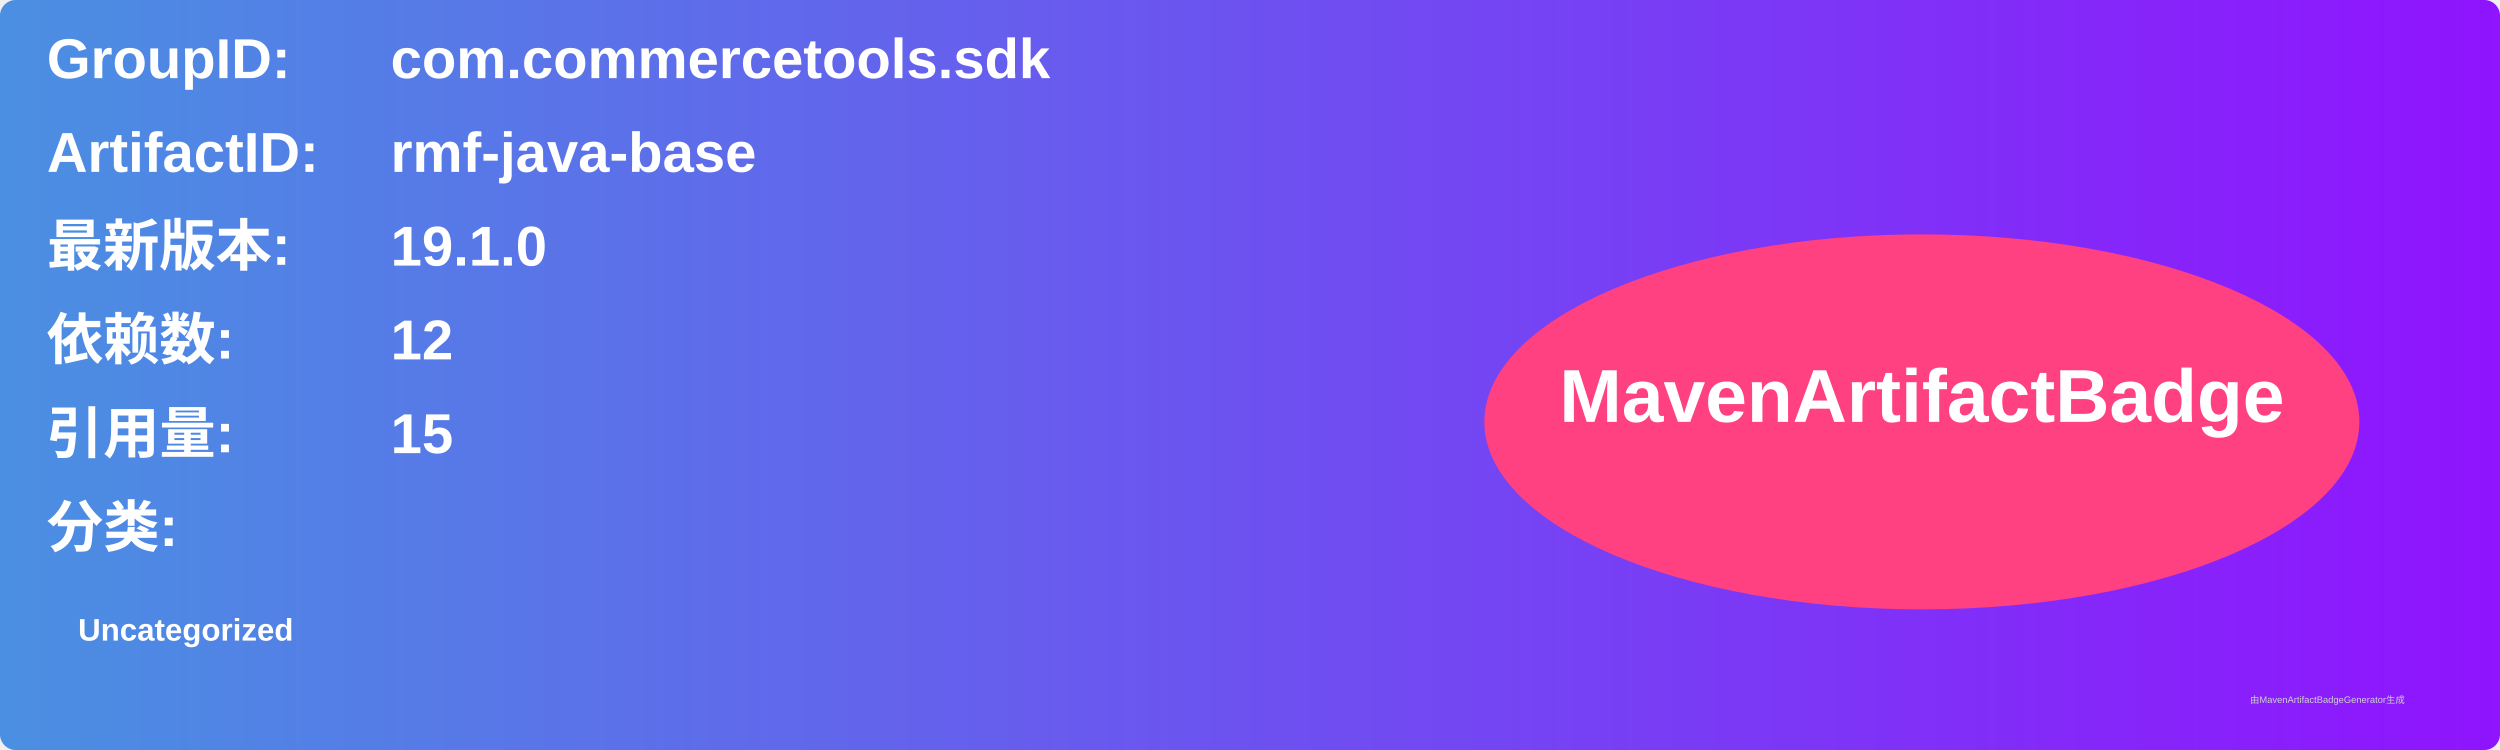
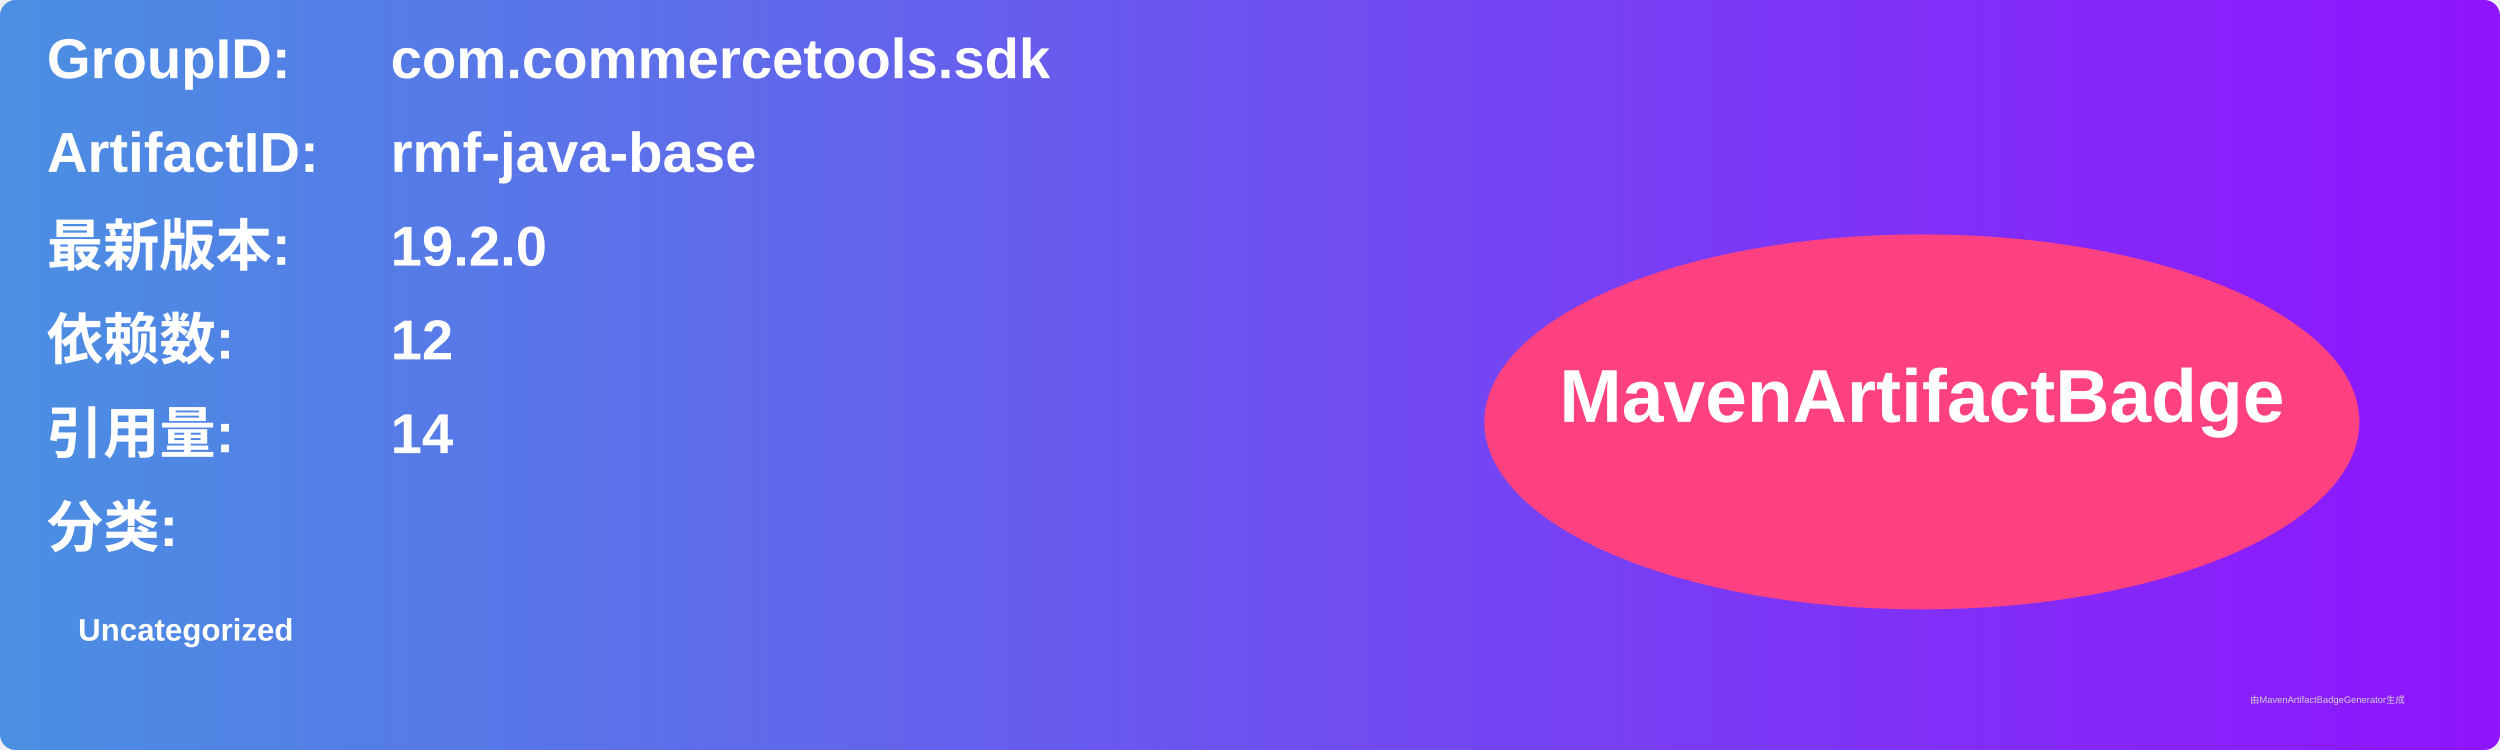
<svg xmlns="http://www.w3.org/2000/svg" width="800" height="240" viewBox="0 0 800 240">
  <linearGradient id="grad" x1="0%" y1="0%" x2="100%" y2="0%">
    <stop offset="0%" stop-color="#4a90e2" />
    <stop offset="100%" stop-color="#9013fe" />
  </linearGradient>
  <rect width="100%" height="100%" rx="5" ry="5" fill="url(#grad)" />
  <g transform="translate(15, 15)">
    <text x="0" y="10" font-family="Arial" font-size="18" fill="white" font-weight="bold" width="260">GroupID:</text>
    <text x="110" y="10" font-family="Arial" font-size="18" fill="white" font-weight="bold" width="460">com.commercetools.sdk</text>
    <text x="0" y="40" font-family="Arial" font-size="18" fill="white" font-weight="bold" width="260">ArtifactID:</text>
    <text x="110" y="40" font-family="Arial" font-size="18" fill="white" font-weight="bold" width="460">rmf-java-base</text>
    <text x="0" y="70" font-family="Arial" font-size="18" fill="white" font-weight="bold">最新版本:</text>
    <text x="110" y="70" font-family="Arial" font-size="18" fill="white" font-weight="bold">
-       <tspan font-weight="bold">19.1.0</tspan>
+       <tspan font-weight="bold">19.2.0</tspan>
    </text>
    <text x="0" y="100" font-family="Arial" font-size="18" fill="white" font-weight="bold">依赖数: </text>
    <text x="110" y="100" font-family="Arial" font-size="18" fill="white">
      <tspan font-weight="bold">12</tspan>
    </text>
    <text x="0" y="130" font-family="Arial" font-size="18" fill="white" font-weight="bold">引用量: </text>
    <text x="110" y="130" font-family="Arial" font-size="18" fill="white">
-       <tspan font-weight="bold">15</tspan>
+       <tspan font-weight="bold">14</tspan>
    </text>
    <text x="0" y="160" font-family="Arial" font-size="18" fill="white" font-weight="bold">分类:</text>
    <text x="10" y="190" font-family="Arial" font-size="10" fill="white">
      <tspan font-weight="bold">Uncategorized</tspan>
    </text>
    <ellipse cx="600" cy="120" rx="140" ry="60" fill="#ff4081" />
    <text x="600" y="120" text-anchor="middle" font-family="Arial" font-size="24" fill="white" font-weight="bold">MavenArtifactBadge</text>
  </g>
  <text x="720" y="225" font-family="Arial" font-size="3" fill="#d0d0d0">由MavenArtifactBadgeGenerator生成</text>
</svg>
